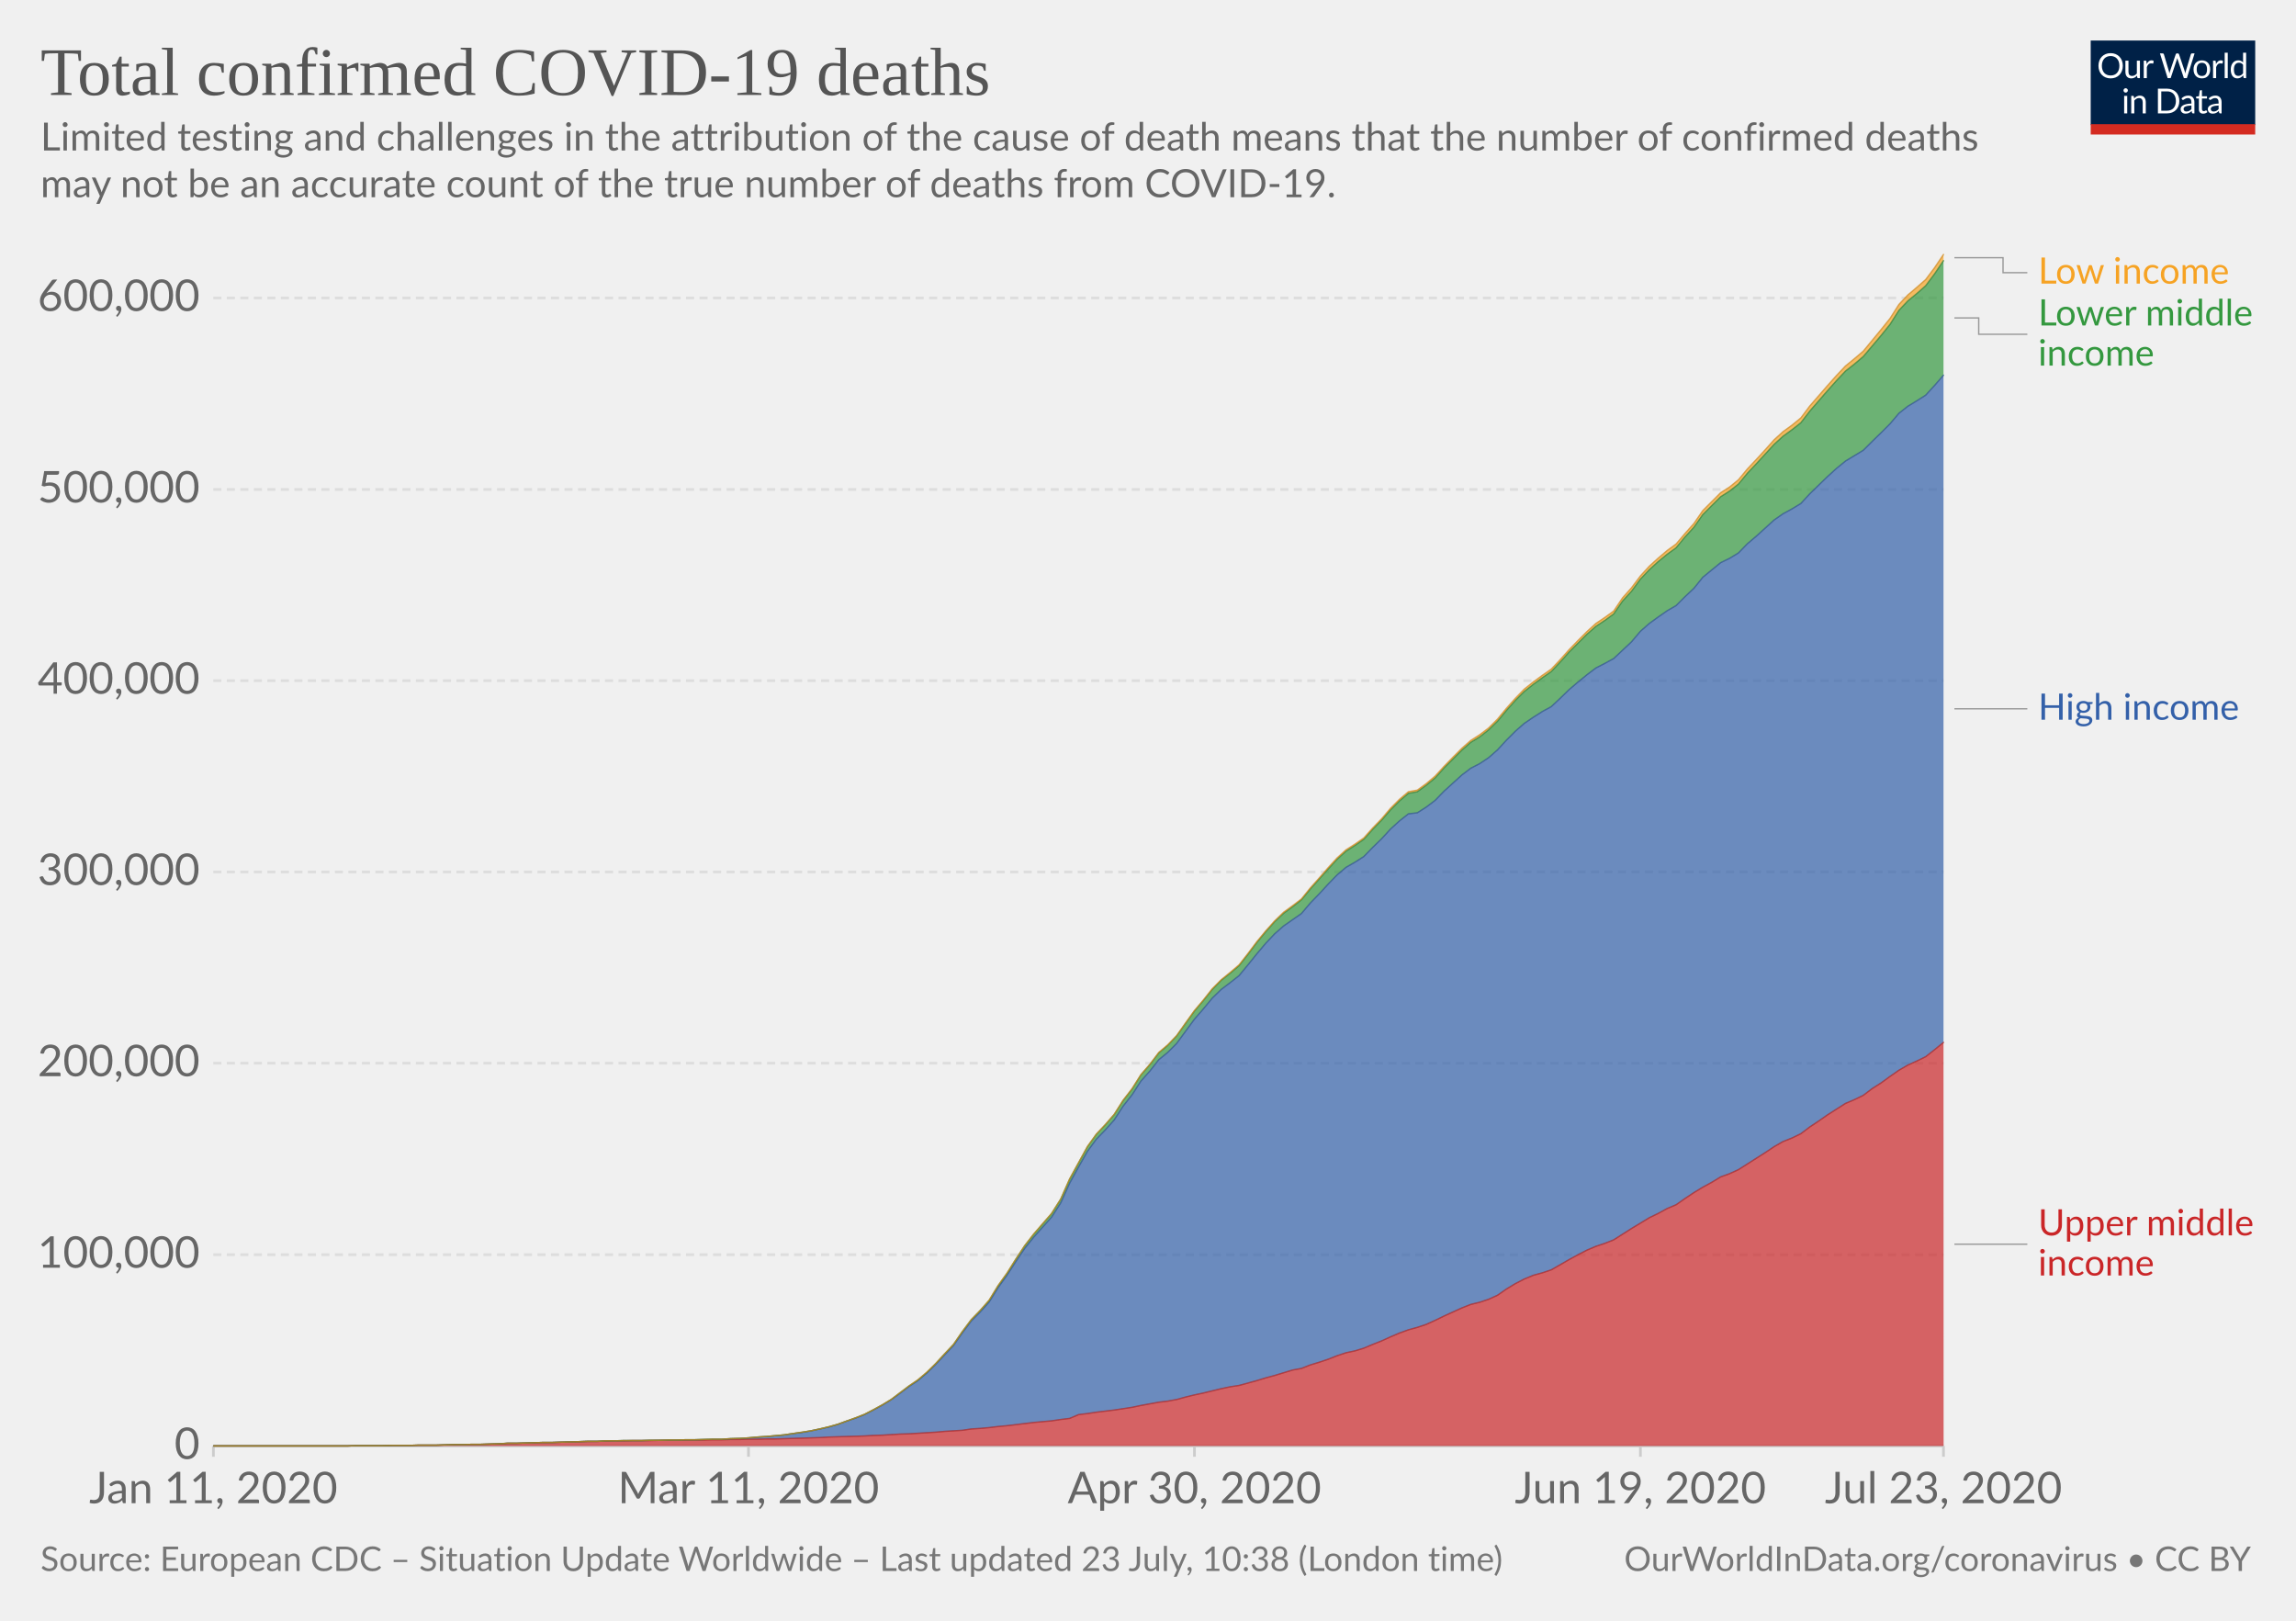
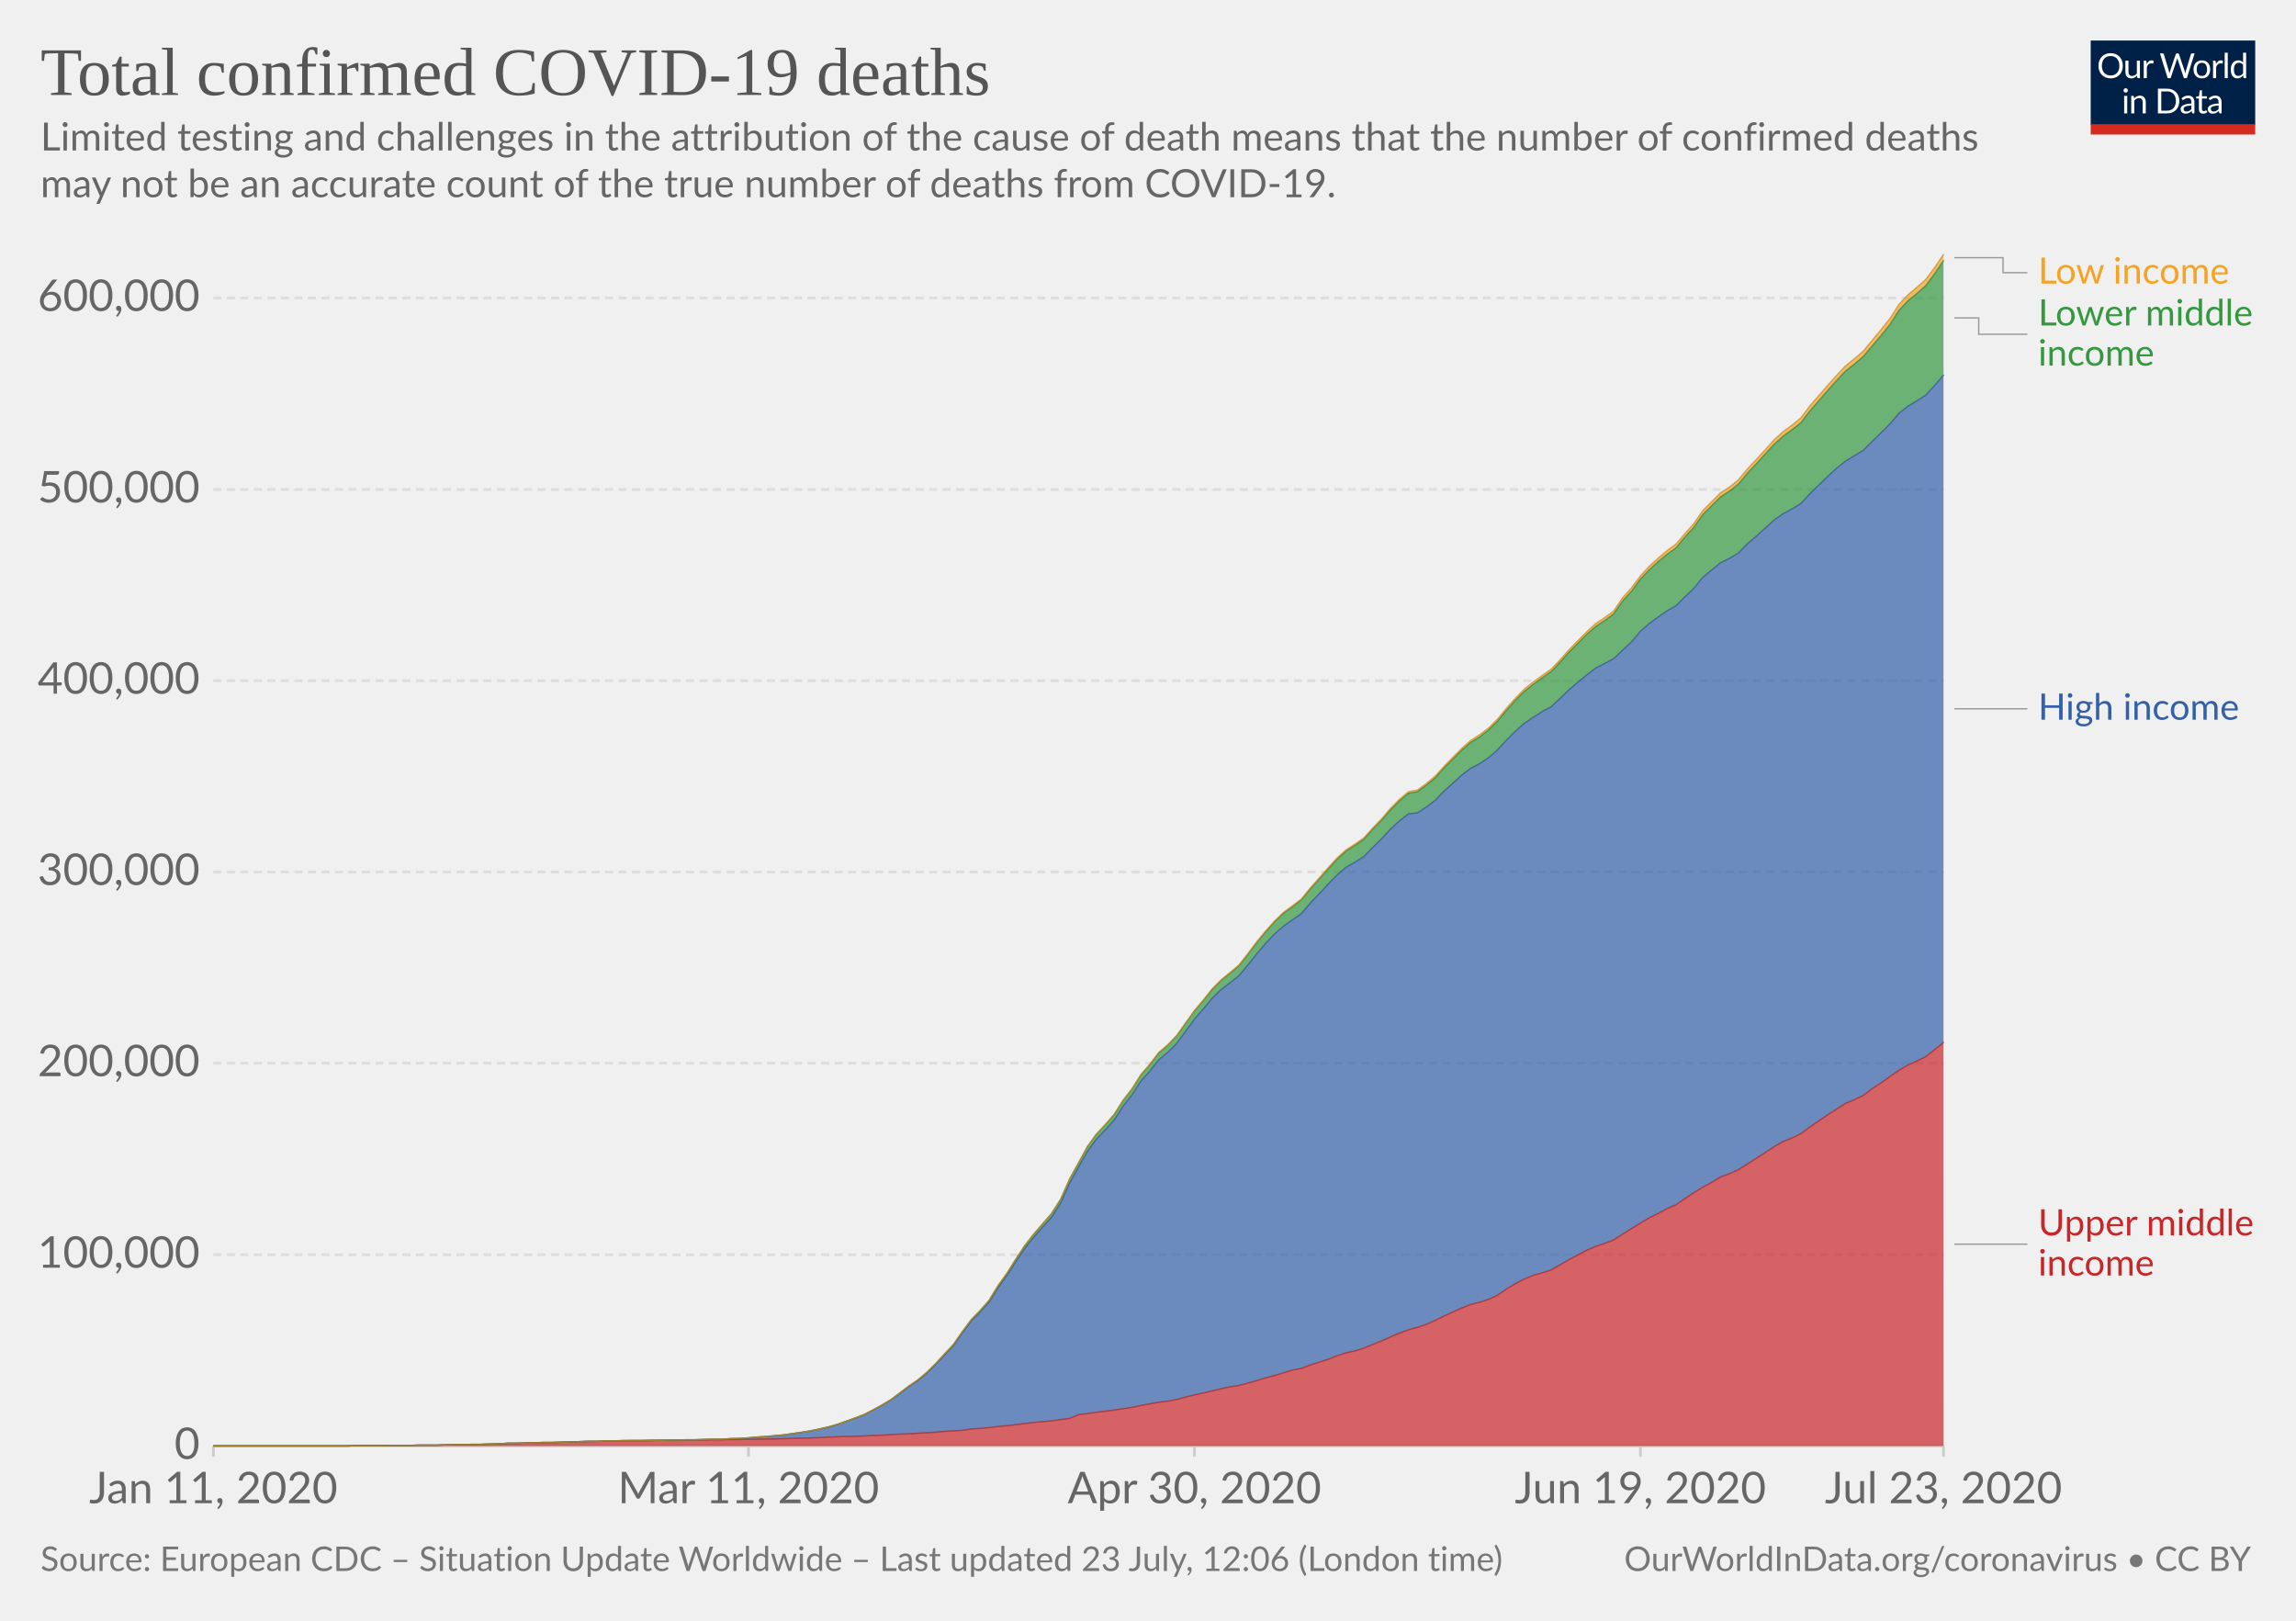
<svg xmlns="http://www.w3.org/2000/svg" version="1.1" style="background-color:#fff;-webkit-font-smoothing:antialiased" width="850" height="600" viewBox="0 0 850 600" font-family="Lato,'Helvetica Neue',Helvetica,Arial,sans-serif" font-size="18" text-rendering="optimizeLegibility">
  <g class="HeaderView">
    <g transform="matrix(.29 0 0 .29 774 15)">
      <svg width="210" height="120" viewBox="0 0 210 120" fill="none">
        <g clip-path="url(#clip0)">
          <path d="M0 0h210v107.89H0V0z" fill="#002147" />
          <path d="M40.98 32.25c0 2.36-.38 4.53-1.12 6.51a14.26 14.26 0 01-8.1 8.4c-1.9.78-4.02 1.17-6.34 1.17a16.6 16.6 0 01-6.33-1.17 14.31 14.31 0 01-8.08-8.4 18.29 18.29 0 01-1.12-6.51c0-2.36.38-4.53 1.12-6.5a14.32 14.32 0 018.07-8.44c1.92-.8 4.03-1.19 6.34-1.19 2.32 0 4.43.4 6.34 1.19 1.92.8 3.56 1.9 4.93 3.34a14.87 14.87 0 013.17 5.1 18.1 18.1 0 011.12 6.5zm-4.38 0c0-1.94-.26-3.68-.8-5.22a10.91 10.91 0 00-2.24-3.89 9.68 9.68 0 00-3.52-2.46 11.95 11.95 0 00-4.62-.86c-1.68 0-3.21.28-4.6.86a9.88 9.88 0 00-3.54 2.46 10.91 10.91 0 00-2.24 3.9c-.53 1.53-.8 3.27-.8 5.2 0 1.94.27 3.68.8 5.22a11.17 11.17 0 002.24 3.9 10.01 10.01 0 003.55 2.44c1.38.56 2.9.83 4.6.83 1.7 0 3.24-.27 4.61-.83a9.8 9.8 0 003.52-2.44 11.17 11.17 0 002.25-3.9c.53-1.54.8-3.28.8-5.21zm26.22-6.54V48H60.5c-.56 0-.9-.27-1.05-.81l-.31-2.4a12.45 12.45 0 01-3.26 2.6c-1.2.64-2.58.96-4.13.96-1.22 0-2.3-.2-3.24-.6a6.52 6.52 0 01-2.33-1.7 7.37 7.37 0 01-1.43-2.67c-.3-1.04-.46-2.2-.46-3.45V25.7h3.91v14.22c0 1.68.38 2.99 1.15 3.91.77.93 1.96 1.39 3.54 1.39 1.16 0 2.24-.27 3.23-.82a10.42 10.42 0 002.8-2.28V25.7h3.91zm8.61 4.47a9.94 9.94 0 012.6-3.56 5.64 5.64 0 013.76-1.3c.47 0 .92.05 1.34.15.44.1.83.27 1.17.49l-.3 2.92c-.09.37-.3.55-.66.55-.2 0-.5-.04-.9-.13a6.21 6.21 0 00-3.24.18c-.54.2-1.03.5-1.47.92-.42.4-.81.9-1.17 1.5-.33.58-.64 1.26-.92 2.02V48H67.7V25.71h2.25c.42 0 .72.08.88.25.16.16.27.44.33.83l.26 3.39zm61.16-13.7L122.75 48h-3.82l-7.99-24.05a21.95 21.95 0 01-.42-1.58 38.36 38.36 0 01-.44 1.58L102.05 48h-3.83L88.4 16.47h3.54c.38 0 .7.1.95.29.26.2.43.43.5.73l6.52 21.9c.1.4.2.83.28 1.28.1.46.2.94.29 1.46l.3-1.46c.12-.47.25-.9.38-1.27l7.41-21.91c.1-.25.26-.48.51-.69.27-.22.58-.33.95-.33h1.23c.38 0 .69.1.92.29.24.2.41.43.53.73l7.4 21.9a28.4 28.4 0 01.68 2.62 29.52 29.52 0 01.52-2.61l6.54-21.91c.07-.27.23-.5.48-.7.27-.21.58-.32.95-.32h3.32zm9.35 8.88c1.63 0 3.1.27 4.4.82a9.43 9.43 0 015.46 5.94c.5 1.4.74 2.98.74 4.73 0 1.76-.25 3.34-.74 4.75a9.43 9.43 0 01-5.46 5.92c-1.3.52-2.77.79-4.4.79-1.64 0-3.12-.27-4.44-.8a9.42 9.42 0 01-3.35-2.3c-.92-1-1.63-2.2-2.13-3.61-.49-1.41-.73-3-.73-4.75s.24-3.33.73-4.73c.5-1.43 1.2-2.64 2.13-3.63a9.4 9.4 0 013.35-2.31c1.32-.55 2.8-.82 4.44-.82zm0 19.89c2.2 0 3.84-.73 4.93-2.2 1.08-1.48 1.63-3.54 1.63-6.18 0-2.66-.55-4.72-1.63-6.2-1.09-1.49-2.73-2.23-4.93-2.23-1.12 0-2.09.2-2.93.57a5.7 5.7 0 00-2.06 1.65 7.5 7.5 0 00-1.24 2.67c-.26 1.04-.4 2.22-.4 3.54 0 2.64.55 4.7 1.64 6.18 1.1 1.47 2.76 2.2 4.99 2.2zm17.97-15.07a9.94 9.94 0 012.6-3.56 5.64 5.64 0 013.76-1.3c.47 0 .91.05 1.34.15.44.1.83.27 1.16.49l-.28 2.92c-.09.37-.31.55-.66.55-.2 0-.5-.04-.9-.13a6.2 6.2 0 00-3.24.18c-.54.2-1.03.5-1.47.92-.43.4-.82.9-1.17 1.5a13.1 13.1 0 00-.92 2.02V48h-3.94V25.71h2.24c.43 0 .72.08.88.25.17.16.28.44.33.83l.27 3.39zm15.04-14.59V48h-3.92V15.6h3.92zm19.55 15.43a6.22 6.22 0 00-2.38-2.05 6.7 6.7 0 00-2.86-.6c-2.07 0-3.66.75-4.77 2.23-1.12 1.48-1.68 3.6-1.68 6.33 0 1.46.13 2.7.38 3.74a7.29 7.29 0 001.1 2.56 4.35 4.35 0 001.78 1.45c.7.3 1.5.46 2.4.46 1.29 0 2.41-.3 3.36-.88a9.6 9.6 0 002.67-2.49V31.02zm3.91-15.43V48h-2.33c-.56 0-.9-.27-1.06-.81l-.35-2.71a12.13 12.13 0 01-3.25 2.77 8.28 8.28 0 01-4.23 1.06 7.31 7.31 0 01-6.14-2.9c-.73-.96-1.3-2.15-1.69-3.57a18.35 18.35 0 01.07-9.48 11.29 11.29 0 011.89-3.7 8.7 8.7 0 017.06-3.34 7.96 7.96 0 016.12 2.62V15.59h3.91zM46.61 70.71V93H42.7V70.71h3.91zm.84-7c0 .39-.08.75-.24 1.09a2.81 2.81 0 01-1.52 1.47 2.67 2.67 0 01-2.16 0 2.9 2.9 0 01-1.45-1.47 2.67 2.67 0 010-2.16c.15-.35.35-.65.6-.9.25-.27.53-.47.85-.62a2.67 2.67 0 012.16 0c.35.15.65.35.9.62.27.25.47.55.62.9.16.34.24.7.24 1.08zm7.97 10.24c.49-.54 1-1.04 1.54-1.48a9.85 9.85 0 013.66-1.84 8.96 8.96 0 015.43.35c.94.4 1.72.97 2.33 1.71a7.36 7.36 0 011.43 2.67c.32 1.04.49 2.19.49 3.45V93h-3.94V78.81c0-1.69-.4-3-1.17-3.92-.76-.93-1.93-1.4-3.5-1.4a6.6 6.6 0 00-3.25.83c-1 .56-1.92 1.31-2.77 2.27V93h-3.94V70.71h2.35c.56 0 .9.28 1.04.82l.3 2.42zm57.7 3.3c0 2.36-.37 4.5-1.11 6.44a14.3 14.3 0 01-3.17 4.98 14.1 14.1 0 01-4.93 3.2c-1.9.76-4.02 1.13-6.33 1.13H85.8V61.47h11.77c2.31 0 4.42.39 6.33 1.15a13.8 13.8 0 018.1 8.18 17.75 17.75 0 011.12 6.45zm-4.37 0c0-1.94-.26-3.67-.8-5.2a10.94 10.94 0 00-2.23-3.87 9.57 9.57 0 00-3.53-2.42 12.23 12.23 0 00-4.61-.83h-7.5v24.62h7.5c1.7 0 3.24-.28 4.61-.84a9.7 9.7 0 003.53-2.4 10.94 10.94 0 002.24-3.87c.53-1.53.8-3.26.8-5.2zm19.8 5.72c-1.8.06-3.34.2-4.62.44-1.26.22-2.3.51-3.1.88-.8.36-1.37.8-1.74 1.3-.35.5-.53 1.05-.53 1.67 0 .58.1 1.1.3 1.52a3 3 0 00.76 1.05c.34.27.73.46 1.17.6.45.11.94.17 1.45.17a7.28 7.28 0 003.5-.81 11.95 11.95 0 002.82-2.2v-4.62zm-12.65-9.11a12.73 12.73 0 013.98-2.66c1.43-.59 3-.88 4.73-.88 1.25 0 2.36.2 3.33.61a6.81 6.81 0 013.94 4.38c.33 1.04.5 2.19.5 3.43V93h-1.74a1.8 1.8 0 01-.88-.18c-.2-.13-.36-.38-.48-.74l-.44-2.12c-.59.55-1.16 1.03-1.72 1.46a9.48 9.48 0 01-3.74 1.7c-.69.15-1.46.23-2.3.23-.87 0-1.69-.12-2.45-.35a5.34 5.34 0 01-3.34-2.93 6.64 6.64 0 01-.49-2.64c0-.88.25-1.72.73-2.53a6.33 6.33 0 012.35-2.17c1.09-.63 2.5-1.15 4.25-1.54 1.75-.41 3.89-.65 6.42-.7v-1.75c0-1.73-.37-3.03-1.12-3.91-.75-.9-1.84-1.34-3.28-1.34-.97 0-1.78.12-2.44.37-.64.23-1.2.5-1.7.81l-1.23.82c-.33.23-.67.35-1 .35-.27 0-.5-.07-.69-.2a2.1 2.1 0 01-.48-.53l-.7-1.25zm27.67 19.5c-1.76 0-3.12-.5-4.07-1.48-.94-.98-1.41-2.4-1.41-4.25V74h-2.68a.9.9 0 01-.6-.2c-.16-.14-.24-.36-.24-.66v-1.56l3.65-.46.9-6.89a.9.9 0 01.29-.52.88.88 0 01.62-.22H142v7.67h6.44V74H142v13.38c0 .94.22 1.63.68 2.09.45.45 1.04.68 1.76.68a3.21 3.21 0 001.85-.53l.55-.35c.16-.12.3-.18.41-.18.2 0 .4.13.55.38l1.15 1.87a7.45 7.45 0 01-2.44 1.5c-.96.35-1.94.52-2.95.52zm19.68-10.4c-1.8.07-3.34.21-4.62.45-1.26.22-2.3.51-3.1.88-.8.36-1.37.8-1.74 1.3-.35.5-.53 1.05-.53 1.67 0 .58.1 1.1.3 1.52.18.42.44.77.76 1.05.34.27.73.46 1.17.6.45.11.94.17 1.45.17a7.3 7.3 0 003.5-.81 12.04 12.04 0 002.82-2.2v-4.62zm-12.65-9.1a12.72 12.72 0 013.99-2.66c1.42-.59 3-.88 4.72-.88 1.25 0 2.36.2 3.33.61a6.81 6.81 0 013.94 4.38c.33 1.04.5 2.19.5 3.43V93h-1.74a1.8 1.8 0 01-.88-.18c-.2-.13-.36-.38-.48-.74l-.44-2.12c-.59.55-1.16 1.03-1.72 1.46a9.48 9.48 0 01-3.74 1.7c-.69.15-1.46.23-2.3.23-.87 0-1.69-.12-2.45-.35a5.33 5.33 0 01-3.34-2.93 6.62 6.62 0 01-.49-2.64c0-.88.25-1.72.73-2.53a6.33 6.33 0 012.35-2.17c1.09-.63 2.5-1.15 4.25-1.54a31.2 31.2 0 016.42-.7v-1.75c0-1.73-.37-3.03-1.12-3.91-.75-.9-1.84-1.34-3.28-1.34-.97 0-1.78.12-2.44.37-.64.23-1.2.5-1.7.81-.46.3-.87.57-1.22.82-.34.23-.68.35-1.02.35-.26 0-.49-.07-.68-.2a1.88 1.88 0 01-.48-.53l-.7-1.25z" fill="#fff" />
          <path fill="#D42B21" d="M0 106.79h210V120H0z" />
        </g>
        <defs>
          <clipPath id="clip0">
            <path fill="#fff" d="M0 0h210v120H0z" />
          </clipPath>
        </defs>
      </svg>
    </g>
    <a href="https://ourworldindata.org/grapher/covid-deaths-income" target="_blank" font-family="&quot;Playfair Display&quot;,Georgia,&quot;Times New Roman&quot;,serif">
      <text font-size="25.2" x="15" y="35.2" fill="#555">
        <tspan x="15" y="35.16">Total confirmed COVID-19 deaths</tspan>
      </text>
    </a>
    <text font-size="14.4" x="15" y="55.7" fill="#666">
      <tspan x="15" y="55.72">Limited testing and challenges in the attribution of the cause of death means that the number of confirmed deaths</tspan>
      <tspan x="15" y="73">may not be an accurate count of the true number of deaths from COVID-19.</tspan>
    </text>
  </g>
  <g class="StackedArea">
    <defs>
      <clipPath id="a">
        <path d="M78.97 0h820v924.6h-820z" />
      </clipPath>
    </defs>
    <g class="AxisBoxView">
      <g class="HorizontalAxis">
        <path stroke="#ccc" d="M79 535.3v4M277.1 535.3v4M442.2 535.3v4M607.3 535.3v4M719.5 535.3v4" />
        <text x="79" y="556.5" fill="#666" text-anchor="middle" font-size="16.2">Jan 11, 2020</text>
        <text x="277.1" y="556.5" fill="#666" text-anchor="middle" font-size="16.2">Mar 11, 2020</text>
        <text x="442.2" y="556.5" fill="#666" text-anchor="middle" font-size="16.2">Apr 30, 2020</text>
        <text x="607.3" y="556.5" fill="#666" text-anchor="middle" font-size="16.2">Jun 19, 2020</text>
        <text x="719.5" y="556.5" fill="#666" text-anchor="middle" font-size="16.2">Jul 23, 2020</text>
      </g>
      <g class="VerticalAxis" fill="#666" dominant-baseline="middle" text-anchor="end" font-size="16.2">
        <text x="73.97" y="535.3">0</text>
        <text x="73.97" y="464.5">100,000</text>
        <text x="73.97" y="393.6">200,000</text>
        <text x="73.97" y="322.8">300,000</text>
        <text x="73.97" y="252">400,000</text>
        <text x="73.97" y="181.2">500,000</text>
        <text x="73.97" y="110.3">600,000</text>
      </g>
      <g class="AxisGridLines horizontalLines">
        <path stroke="#ccc" d="M78.97 535.3h640.57" />
        <path stroke="#ddd" stroke-dasharray="3,2" d="M78.97 464.5h640.57M78.97 393.6h640.57M78.97 322.8h640.57M78.97 252h640.57M78.97 181.2h640.57M78.97 110.3h640.57" />
      </g>
    </g>
    <g clip-path="url(#a)">
      <g class="HeightedLegend" cursor="default">
        <g class="legendMark">
          <g class="indicator">
            <path d="M723.54 95.4h18v5.55h9" stroke="#999" stroke-width=".5" fill="none" />
          </g>
          <text font-size="13.5" x="754.5" y="105" fill="#f6a324">
            <tspan x="754.54" y="105">Low income</tspan>
          </text>
        </g>
        <g class="legendMark">
          <g class="indicator">
            <path d="M723.54 117.7h9v6.05h18" stroke="#999" stroke-width=".5" fill="none" />
          </g>
          <text font-size="13.5" x="754.5" y="120.5" fill="#34983f">
            <tspan x="754.54" y="120.5">Lower middle</tspan>
            <tspan x="754.54" y="135.35">income</tspan>
          </text>
        </g>
        <g class="legendMark">
          <g class="indicator">
            <path d="M723.54 262.4h13.5v0h13.5" stroke="#999" stroke-width=".5" fill="none" />
          </g>
          <text font-size="13.5" x="754.5" y="266.4" fill="#3360a9">
            <tspan x="754.54" y="266.45">High income</tspan>
          </text>
        </g>
        <g class="legendMark">
          <g class="indicator">
            <path d="M723.54 460.6h13.5v0h13.5" stroke="#999" stroke-width=".5" fill="none" />
          </g>
          <text font-size="13.5" x="754.5" y="457.4" fill="#ca2628">
            <tspan x="754.54" y="457.35">Upper middle</tspan>
            <tspan x="754.54" y="472.2">income</tspan>
          </text>
        </g>
      </g>
      <g class="Areas">
        <path class="Upper-middle-income_0-area" d="M79 535.3H128.5l3.3-.1H141.7l3.3-.1h6.6l3.3-.1h6.6l3.3-.1 3.3-.1h3.3l3.3-.1h3.3l3.3-.1 3.3-.1 3.3-.2h3.3l3.3-.1 3.3-.1 3.3-.1h3.3l3.3-.1 3.3-.1 3.3-.1 3.3-.1h3.4l3.3-.1 3.3-.1h3.3l3.3-.1h6.6l3.3-.1h6.6l3.3-.1h6.6l3.3-.1h3.3l3.3-.1h3.3l3.3-.1h3.3l3.3-.1h3.3l3.3-.1 3.3-.1 3.3-.1 3.3-.1 3.3-.1 3.3-.2 3.3-.1 3.3-.1 3.3-.1 3.3-.1 3.3-.2 3.3-.1 3.3-.2 3.3-.2 3.3-.1 3.3-.2 3.3-.2 3.3-.2 3.3-.3 3.3-.2 3.3-.2 3.3-.5 3.3-.2 3.3-.3 3.3-.4 3.3-.3 3.3-.4 3.3-.4 3.3-.4 3.3-.3 3.3-.3 3.4-.5 3.3-.4 3.3-1.4 3.3-.4 3.3-.5 3.3-.4 3.3-.4 3.3-.5 3.3-.5 3.3-.7 3.3-.6 3.3-.6 3.3-.4 3.3-.6 3.3-.9 3.3-.8 3.3-.7 3.3-.8 3.3-.8 3.3-.7 3.3-.5 3.3-.9 3.3-.9 3.3-1 3.3-.9 3.3-1 3.3-1 3.3-.6 3.3-1.3 3.3-1 3.3-1.1 3.3-1.3 3.3-1.1 3.3-.7 3.3-1 3.3-1.4 3.3-1.3 3.3-1.5 3.3-1.4 3.3-1.2 3.3-.9 3.3-1.1 3.3-1.5 3.3-1.6 3.3-1.5 3.3-1.5 3.3-1.3 3.3-.8 3.3-1.1 3.3-1.5 3.3-2.3 3.3-2 3.3-1.7 3.4-1.4 3.3-.9 3.3-1.1 3.3-1.9 3.3-1.9 3.3-1.8 3.3-1.7 3.3-1.4 3.3-1.1 3.3-1.3 3.3-2.1 3.3-2.1 3.3-2 3.3-2 3.3-1.6 3.3-1.8 3.3-1.4 3.3-2.3 3.3-2.2 3.3-2 3.3-1.8 3.3-2 3.3-1.2 3.3-1.5 3.3-2.1 3.3-2.1 3.3-2.1 3.3-2.2 3.3-1.9 3.3-1.3 3.3-1.6 3.3-2.5 3.3-2.2 3.3-2.3 3.3-2.1 3.3-2.1 3.3-1.4 3.3-1.6 3.3-2.5 3.3-2.1 3.3-2.4 3.3-2.3 3.3-1.9 3.3-1.5 3.3-1.6 3.3-2.6 3.3-2.7.04 149.4H78.97" fill="#ca2628" fill-opacity=".7" />
        <path class="High-income_0-area" d="M79 535.3H128.5l3.3-.1H141.7l3.3-.1h6.6l3.3-.1h6.6l3.3-.1 3.3-.1h3.3l3.3-.1h3.3l3.3-.1 3.3-.1 3.3-.2h3.3l3.3-.1 3.3-.1 3.3-.1h3.3l3.3-.1 3.3-.1 3.3-.1 3.3-.1h3.4l3.3-.2h3.3l3.3-.1h6.6l3.3-.1h3.3l3.3-.1h3.3l3.3-.1h3.3l3.3-.1 3.3-.1h3.3l3.3-.2 3.3-.1 3.3-.2 3.3-.3 3.3-.2 3.3-.3 3.3-.3 3.3-.5 3.3-.4 3.3-.6 3.3-.7 3.3-.7 3.3-1 3.3-1.2 3.3-1.1 3.3-1.3 3.3-1.7 3.3-1.8 3.3-2 3.3-2.4 3.3-2.5 3.3-2.2 3.3-2.8 3.3-3.2 3.3-3.5 3.3-3.5 3.3-4.7 3.3-4.4 3.3-3.3 3.3-3.7 3.3-5.3 3.3-4.6 3.3-5.1 3.3-4.9 3.3-4.1 3.3-3.7 3.3-3.7 3.4-5.3 3.3-7.3 3.3-6 3.3-5.8 3.3-4.5 3.3-3.4 3.3-3.7 3.3-5.1 3.3-4.2 3.3-5.1 3.3-3.7 3.3-4.2 3.3-2.7 3.3-3.3 3.3-4.5 3.3-4.5 3.3-3.8 3.3-4 3.3-3.2 3.3-2.5 3.3-2.6 3.3-4 3.3-4.1 3.3-3.9 3.3-3.5 3.3-2.9 3.3-2.3 3.3-2.3 3.3-3.9 3.3-3.4 3.3-3.6 3.3-3.4 3.3-2.8 3.3-1.9 3.3-2.1 3.3-3.4 3.3-3.2 3.3-3.6 3.3-3 3.3-2.6 3.3-.4 3.3-2.1 3.3-2.5 3.3-3.4 3.3-3 3.3-3 3.3-2.5 3.3-1.7 3.3-2.2 3.3-2.9 3.3-3.6 3.3-3.3 3.3-2.9 3.4-2.3 3.3-2.1 3.3-1.8 3.3-3.1 3.3-3.2 3.3-2.8 3.3-2.7 3.3-2.5 3.3-1.7 3.3-1.8 3.3-3.1 3.3-3.1 3.3-3.9 3.3-2.9 3.3-2.4 3.3-2.3 3.3-1.9 3.3-3.3 3.3-3.1 3.3-4.1 3.3-2.7 3.3-2.7 3.3-1.6 3.3-2 3.3-3.4 3.3-2.8 3.3-3 3.3-3 3.3-2.3 3.3-1.8 3.3-2 3.3-3.6 3.3-3.2 3.3-3.2 3.3-3 3.3-2.7 3.3-2 3.3-2 3.3-3.3 3.3-3.2 3.3-3.3 3.3-3.9 3.3-2.6 3.3-2 3.3-2.1 3.3-3.6 3.3-3.8v247l-3.3 2.7-3.3 2.6-3.3 1.6-3.3 1.5-3.3 1.9-3.3 2.3-3.3 2.4-3.3 2.1-3.3 2.5-3.3 1.6-3.3 1.4-3.3 2.1-3.3 2.1-3.3 2.3-3.3 2.2-3.3 2.5-3.3 1.6-3.3 1.3-3.3 1.9-3.3 2.2-3.3 2.1-3.3 2.1-3.3 2.1-3.3 1.5-3.3 1.2-3.3 2-3.3 1.8-3.3 2-3.3 2.2-3.3 2.3-3.3 1.4-3.3 1.8-3.3 1.6-3.3 2-3.3 2-3.3 2.1-3.3 2.1-3.3 1.3-3.3 1.1-3.3 1.4-3.3 1.7-3.3 1.8-3.3 1.9-3.3 1.9-3.3 1.1-3.3.9-3.4 1.4-3.3 1.7-3.3 2-3.3 2.3-3.3 1.5-3.3 1.1-3.3.8-3.3 1.3-3.3 1.5-3.3 1.5-3.3 1.6-3.3 1.5-3.3 1.1-3.3.9-3.3 1.2-3.3 1.4-3.3 1.5-3.3 1.3-3.3 1.4-3.3 1-3.3.7-3.3 1.1-3.3 1.3-3.3 1.1-3.3 1-3.3 1.3-3.3.6-3.3 1-3.3 1-3.3.9-3.3 1-3.3.9-3.3.9-3.3.5-3.3.7-3.3.8-3.3.8-3.3.7-3.3.8-3.3.9-3.3.6-3.3.4-3.3.6-3.3.6-3.3.7-3.3.5-3.3.5-3.3.4-3.3.4-3.3.5-3.3.4-3.3 1.4-3.3.4-3.4.5-3.3.3-3.3.3-3.3.4-3.3.4-3.3.4-3.3.3-3.3.4-3.3.3-3.3.2-3.3.5-3.3.2-3.3.2-3.3.3-3.3.2-3.3.2-3.3.2-3.3.1-3.3.2-3.3.2-3.3.1-3.3.2-3.3.1-3.3.1-3.3.1-3.3.1-3.3.2-3.3.1-3.3.1-3.3.1-3.3.1-3.3.1h-3.3l-3.3.1h-3.3l-3.3.1h-3.3l-3.3.1h-3.3l-3.3.1H254l-3.3.1h-6.6l-3.3.1h-6.6l-3.3.1h-3.3l-3.3.1-3.3.1h-3.4l-3.3.1-3.3.1-3.3.1-3.3.1h-3.3l-3.3.1-3.3.1-3.3.1h-3.3l-3.3.2-3.3.1-3.3.1h-3.3l-3.3.1h-3.3l-3.3.1-3.3.1h-6.6l-3.3.1H145l-3.3.1H131.8l-3.3.1H79" fill="#3360a9" fill-opacity=".7" />
        <path class="Lower-middle-income_0-area" d="M79 535.3H128.5l3.3-.1H141.7l3.3-.1h6.6l3.3-.1h6.6l3.3-.1 3.3-.1h3.3l3.3-.1h3.3l3.3-.1 3.3-.1 3.3-.2h3.3l3.3-.1 3.3-.1 3.3-.1h3.3l3.3-.1 3.3-.1 3.3-.1 3.3-.1h3.4l3.3-.2h3.3l3.3-.1h6.6l3.3-.1h3.3l3.3-.1h3.3l3.3-.1h3.3l3.3-.1 3.3-.1h3.3l3.3-.2 3.3-.1 3.3-.2 3.3-.3 3.3-.2 3.3-.3 3.3-.3 3.3-.5 3.3-.5 3.3-.5 3.3-.7 3.3-.8 3.3-.9 3.3-1.2 3.3-1.2 3.3-1.3 3.3-1.7 3.3-1.8 3.3-2 3.3-2.5 3.3-2.5 3.3-2.2 3.3-2.8 3.3-3.3 3.3-3.6 3.3-3.5 3.3-4.8 3.3-4.4 3.3-3.4 3.3-3.7 3.3-5.4 3.3-4.6 3.3-5.3 3.3-5 3.3-4.2 3.3-3.8 3.3-3.8 3.4-5.4 3.3-7.4 3.3-6 3.3-6 3.3-4.6 3.3-3.5 3.3-3.8 3.3-5.2 3.3-4.2 3.3-5.3 3.3-3.8 3.3-4.3 3.3-2.8 3.3-3.5 3.3-4.6 3.3-4.6 3.3-3.9 3.3-4.1 3.3-3.4 3.3-2.6 3.3-2.8 3.3-4.2 3.3-4.4 3.3-4 3.3-3.7 3.3-3.1 3.3-2.4 3.3-2.6 3.3-4 3.3-3.7 3.3-3.7 3.3-3.6 3.3-3 3.3-2.1 3.3-2.3 3.3-3.7 3.3-3.4 3.3-3.8 3.3-3.3 3.3-2.8 3.3-.6 3.3-2.4 3.3-2.7 3.3-3.7 3.3-3.3 3.3-3.3 3.3-2.9 3.3-2 3.3-2.6 3.3-3.2 3.3-4 3.3-3.7 3.3-3.3 3.4-2.7 3.3-2.4 3.3-2.3 3.3-3.5 3.3-3.7 3.3-3.3 3.3-3.3 3.3-2.9 3.3-2.2 3.3-2.4 3.3-4.8 3.3-3.6 3.3-4.5 3.3-3.5 3.3-3 3.3-2.7 3.3-2.4 3.3-4 3.3-3.6 3.3-4.7 3.3-3.3 3.3-3.3 3.3-2.1 3.3-2.6 3.3-4 3.3-3.5 3.3-3.6 3.3-3.6 3.3-3 3.3-2.4 3.3-2.6 3.3-4.3 3.3-3.8 3.3-3.8 3.3-3.7 3.3-3.5 3.3-2.6 3.3-2.8 3.3-3.9 3.3-3.9 3.3-4.1 3.3-5.2 3.3-3.5 3.3-2.7 3.3-2.9 3.3-4.4 3.3-4.9v42.4l-3.3 3.8-3.3 3.6-3.3 2.1-3.3 2-3.3 2.6-3.3 3.9-3.3 3.3-3.3 3.2-3.3 3.3-3.3 2-3.3 2-3.3 2.7-3.3 3-3.3 3.2-3.3 3.2-3.3 3.6-3.3 2-3.3 1.8-3.3 2.3-3.3 3-3.3 3-3.3 2.8-3.3 3.4-3.3 2-3.3 1.6-3.3 2.7-3.3 2.7-3.3 4.1-3.3 3.1-3.3 3.3-3.3 1.9-3.3 2.3-3.3 2.4-3.3 2.9-3.3 3.9-3.3 3.1-3.3 3.1-3.3 1.8-3.3 1.7-3.3 2.5-3.3 2.7-3.3 2.8-3.3 3.2-3.3 3.1-3.3 1.8-3.3 2.1-3.4 2.3-3.3 2.9-3.3 3.3-3.3 3.6-3.3 2.9-3.3 2.2-3.3 1.7-3.3 2.5-3.3 3-3.3 3-3.3 3.4-3.3 2.5-3.3 2.1-3.3.4-3.3 2.6-3.3 3-3.3 3.6-3.3 3.2-3.3 3.4-3.3 2.1-3.3 1.9-3.3 2.8-3.3 3.4-3.3 3.6-3.3 3.4-3.3 3.9-3.3 2.3-3.3 2.3-3.3 2.9-3.3 3.5-3.3 3.9-3.3 4.1-3.3 4-3.3 2.6-3.3 2.5-3.3 3.2-3.3 4-3.3 3.8-3.3 4.5-3.3 4.5-3.3 3.3-3.3 2.7-3.3 4.2-3.3 3.7-3.3 5.1-3.3 4.2-3.3 5.1-3.3 3.7-3.3 3.4-3.3 4.5-3.3 5.8-3.3 6-3.3 7.3-3.4 5.3-3.3 3.7-3.3 3.7-3.3 4.1-3.3 4.9-3.3 5.1-3.3 4.6-3.3 5.3-3.3 3.7-3.3 3.3-3.3 4.4-3.3 4.7-3.3 3.5-3.3 3.5-3.3 3.2-3.3 2.8-3.3 2.2-3.3 2.5-3.3 2.4-3.3 2-3.3 1.8-3.3 1.7-3.3 1.3-3.3 1.1-3.3 1.2-3.3 1-3.3.7-3.3.7-3.3.6-3.3.4-3.3.5-3.3.3-3.3.3-3.3.2-3.3.3-3.3.2-3.3.1-3.3.2h-3.3l-3.3.1-3.3.1H254l-3.3.1h-3.3l-3.3.1h-3.3l-3.3.1h-6.6l-3.3.1h-3.3l-3.3.2h-3.4l-3.3.1-3.3.1-3.3.1-3.3.1h-3.3l-3.3.1-3.3.1-3.3.1h-3.3l-3.3.2-3.3.1-3.3.1h-3.3l-3.3.1h-3.3l-3.3.1-3.3.1h-6.6l-3.3.1H145l-3.3.1H131.8l-3.3.1H79" fill="#34983f" fill-opacity=".7" />
        <path class="Low-income_0-area" d="M79 535.3H128.5l3.3-.1H141.7l3.3-.1h6.6l3.3-.1h6.6l3.3-.1 3.3-.1h3.3l3.3-.1h3.3l3.3-.1 3.3-.1 3.3-.2h3.3l3.3-.1 3.3-.1 3.3-.1h3.3l3.3-.1 3.3-.1 3.3-.1 3.3-.1h3.4l3.3-.2h3.3l3.3-.1h6.6l3.3-.1h3.3l3.3-.1h3.3l3.3-.1h3.3l3.3-.1 3.3-.1h3.3l3.3-.2 3.3-.1 3.3-.2 3.3-.3 3.3-.2 3.3-.3 3.3-.3 3.3-.5 3.3-.5 3.3-.5 3.3-.7 3.3-.8 3.3-.9 3.3-1.2 3.3-1.2 3.3-1.3 3.3-1.7 3.3-1.8 3.3-2 3.3-2.5 3.3-2.5 3.3-2.3 3.3-2.8 3.3-3.2 3.3-3.6 3.3-3.5 3.3-4.8 3.3-4.4 3.3-3.4 3.3-3.8 3.3-5.4 3.3-4.6 3.3-5.2 3.3-5 3.3-4.3 3.3-3.8 3.3-3.8 3.4-5.3 3.3-7.5 3.3-6 3.3-6 3.3-4.6 3.3-3.5 3.3-3.8 3.3-5.2 3.3-4.3 3.3-5.2 3.3-3.8 3.3-4.4 3.3-2.8 3.3-3.4 3.3-4.7 3.3-4.6 3.3-3.9 3.3-4.2 3.3-3.3 3.3-2.7 3.3-2.8 3.3-4.2 3.3-4.4 3.3-4 3.3-3.7 3.3-3.2 3.3-2.4 3.3-2.5 3.3-4.1 3.3-3.7 3.3-3.8 3.3-3.6 3.3-3 3.3-2.1 3.3-2.3 3.3-3.7 3.3-3.4 3.3-3.9 3.3-3.3 3.3-2.8 3.3-.6 3.3-2.4 3.3-2.8 3.3-3.6 3.3-3.4 3.3-3.3 3.3-2.9 3.3-2.1 3.3-2.5 3.3-3.3 3.3-4 3.3-3.7 3.3-3.4 3.4-2.7 3.3-2.4 3.3-2.3 3.3-3.5 3.3-3.7 3.3-3.4 3.3-3.3 3.3-3 3.3-2.2 3.3-2.4 3.3-4.9 3.3-3.7 3.3-4.4 3.3-3.6 3.3-3 3.3-2.8 3.3-2.4 3.3-3.9 3.3-3.7 3.3-4.8 3.3-3.3 3.3-3.3 3.3-2.1 3.3-2.7 3.3-4 3.3-3.5 3.3-3.6 3.3-3.7 3.3-3 3.3-2.4 3.3-2.7 3.3-4.4 3.3-3.8 3.3-3.8 3.3-3.7 3.3-3.5 3.3-2.7 3.3-2.8 3.3-4 3.3-4 3.3-4.1 3.3-5.2 3.3-3.5 3.3-2.8 3.3-2.9 3.3-4.4 3.3-4.9v2.3l-3.3 4.9-3.3 4.4-3.3 2.9-3.3 2.7-3.3 3.5-3.3 5.2-3.3 4.1-3.3 3.9-3.3 3.9-3.3 2.8-3.3 2.6-3.3 3.5-3.3 3.7-3.3 3.8-3.3 3.8-3.3 4.3-3.3 2.6-3.3 2.4-3.3 3-3.3 3.6-3.3 3.6-3.3 3.5-3.3 4-3.3 2.6-3.3 2.1-3.3 3.3-3.3 3.3-3.3 4.7-3.3 3.6-3.3 4-3.3 2.4-3.3 2.7-3.3 3-3.3 3.5-3.3 4.5-3.3 3.6-3.3 4.8-3.3 2.4-3.3 2.2-3.3 2.9-3.3 3.3-3.3 3.3-3.3 3.7-3.3 3.5-3.3 2.3-3.3 2.4-3.4 2.7-3.3 3.3-3.3 3.7-3.3 4-3.3 3.2-3.3 2.6-3.3 2-3.3 2.9-3.3 3.3-3.3 3.3-3.3 3.7-3.3 2.7-3.3 2.4-3.3.6-3.3 2.8-3.3 3.3-3.3 3.8-3.3 3.4-3.3 3.7-3.3 2.3-3.3 2.1-3.3 3-3.3 3.6-3.3 3.7-3.3 3.7-3.3 4-3.3 2.6-3.3 2.4-3.3 3.1-3.3 3.7-3.3 4-3.3 4.4-3.3 4.2-3.3 2.8-3.3 2.6-3.3 3.4-3.3 4.1-3.3 3.9-3.3 4.6-3.3 4.6-3.3 3.5-3.3 2.8-3.3 4.3-3.3 3.8-3.3 5.3-3.3 4.2-3.3 5.2-3.3 3.8-3.3 3.5-3.3 4.6-3.3 6-3.3 6-3.3 7.4-3.4 5.4-3.3 3.8-3.3 3.8-3.3 4.2-3.3 5-3.3 5.3-3.3 4.6-3.3 5.4-3.3 3.7-3.3 3.4-3.3 4.4-3.3 4.8-3.3 3.5-3.3 3.6-3.3 3.3-3.3 2.8-3.3 2.2-3.3 2.5-3.3 2.5-3.3 2-3.3 1.8-3.3 1.7-3.3 1.3-3.3 1.2-3.3 1.2-3.3.9-3.3.8-3.3.7-3.3.5-3.3.5-3.3.5-3.3.3-3.3.3-3.3.2-3.3.3-3.3.2-3.3.1-3.3.2h-3.3l-3.3.1-3.3.1H254l-3.3.1h-3.3l-3.3.1h-3.3l-3.3.1h-6.6l-3.3.1h-3.3l-3.3.2h-3.4l-3.3.1-3.3.1-3.3.1-3.3.1h-3.3l-3.3.1-3.3.1-3.3.1h-3.3l-3.3.2-3.3.1-3.3.1h-3.3l-3.3.1h-3.3l-3.3.1-3.3.1h-6.6l-3.3.1H145l-3.3.1H131.8l-3.3.1H79" fill="#f6a324" fill-opacity=".7" />
        <path class="Upper-middle-income_0-border" stroke-linecap="round" d="M79 535.3H128.5l3.3-.1H141.7l3.3-.1h6.6l3.3-.1h6.6l3.3-.1 3.3-.1h3.3l3.3-.1h3.3l3.3-.1 3.3-.1 3.3-.2h3.3l3.3-.1 3.3-.1 3.3-.1h3.3l3.3-.1 3.3-.1 3.3-.1 3.3-.1h3.4l3.3-.1 3.3-.1h3.3l3.3-.1h6.6l3.3-.1h6.6l3.3-.1h6.6l3.3-.1h3.3l3.3-.1h3.3l3.3-.1h3.3l3.3-.1h3.3l3.3-.1 3.3-.1 3.3-.1 3.3-.1 3.3-.1 3.3-.2 3.3-.1 3.3-.1 3.3-.1 3.3-.1 3.3-.2 3.3-.1 3.3-.2 3.3-.2 3.3-.1 3.3-.2 3.3-.2 3.3-.2 3.3-.3 3.3-.2 3.3-.2 3.3-.5 3.3-.2 3.3-.3 3.3-.4 3.3-.3 3.3-.4 3.3-.4 3.3-.4 3.3-.3 3.3-.3 3.4-.5 3.3-.4 3.3-1.4 3.3-.4 3.3-.5 3.3-.4 3.3-.4 3.3-.5 3.3-.5 3.3-.7 3.3-.6 3.3-.6 3.3-.4 3.3-.6 3.3-.9 3.3-.8 3.3-.7 3.3-.8 3.3-.8 3.3-.7 3.3-.5 3.3-.9 3.3-.9 3.3-1 3.3-.9 3.3-1 3.3-1 3.3-.6 3.3-1.3 3.3-1 3.3-1.1 3.3-1.3 3.3-1.1 3.3-.7 3.3-1 3.3-1.4 3.3-1.3 3.3-1.5 3.3-1.4 3.3-1.2 3.3-.9 3.3-1.1 3.3-1.5 3.3-1.6 3.3-1.5 3.3-1.5 3.3-1.3 3.3-.8 3.3-1.1 3.3-1.5 3.3-2.3 3.3-2 3.3-1.7 3.4-1.4 3.3-.9 3.3-1.1 3.3-1.9 3.3-1.9 3.3-1.8 3.3-1.7 3.3-1.4 3.3-1.1 3.3-1.3 3.3-2.1 3.3-2.1 3.3-2 3.3-2 3.3-1.6 3.3-1.8 3.3-1.4 3.3-2.3 3.3-2.2 3.3-2 3.3-1.8 3.3-2 3.3-1.2 3.3-1.5 3.3-2.1 3.3-2.1 3.3-2.1 3.3-2.2 3.3-1.9 3.3-1.3 3.3-1.6 3.3-2.5 3.3-2.2 3.3-2.3 3.3-2.1 3.3-2.1 3.3-1.4 3.3-1.6 3.3-2.5 3.3-2.1 3.3-2.4 3.3-2.3 3.3-1.9 3.3-1.5 3.3-1.6 3.3-2.6 3.3-2.7" stroke="#A92021" stroke-opacity=".7" stroke-width=".5" fill="none" />
        <path class="High-income_0-border" stroke-linecap="round" d="M79 535.3H128.5l3.3-.1H141.7l3.3-.1h6.6l3.3-.1h6.6l3.3-.1 3.3-.1h3.3l3.3-.1h3.3l3.3-.1 3.3-.1 3.3-.2h3.3l3.3-.1 3.3-.1 3.3-.1h3.3l3.3-.1 3.3-.1 3.3-.1 3.3-.1h3.4l3.3-.2h3.3l3.3-.1h6.6l3.3-.1h3.3l3.3-.1h3.3l3.3-.1h3.3l3.3-.1 3.3-.1h3.3l3.3-.2 3.3-.1 3.3-.2 3.3-.3 3.3-.2 3.3-.3 3.3-.3 3.3-.5 3.3-.4 3.3-.6 3.3-.7 3.3-.7 3.3-1 3.3-1.2 3.3-1.1 3.3-1.3 3.3-1.7 3.3-1.8 3.3-2 3.3-2.4 3.3-2.5 3.3-2.2 3.3-2.8 3.3-3.2 3.3-3.5 3.3-3.5 3.3-4.7 3.3-4.4 3.3-3.3 3.3-3.7 3.3-5.3 3.3-4.6 3.3-5.1 3.3-4.9 3.3-4.1 3.3-3.7 3.3-3.7 3.4-5.3 3.3-7.3 3.3-6 3.3-5.8 3.3-4.5 3.3-3.4 3.3-3.7 3.3-5.1 3.3-4.2 3.3-5.1 3.3-3.7 3.3-4.2 3.3-2.7 3.3-3.3 3.3-4.5 3.3-4.5 3.3-3.8 3.3-4 3.3-3.2 3.3-2.5 3.3-2.6 3.3-4 3.3-4.1 3.3-3.9 3.3-3.5 3.3-2.9 3.3-2.3 3.3-2.3 3.3-3.9 3.3-3.4 3.3-3.6 3.3-3.4 3.3-2.8 3.3-1.9 3.3-2.1 3.3-3.4 3.3-3.2 3.3-3.6 3.3-3 3.3-2.6 3.3-.4 3.3-2.1 3.3-2.5 3.3-3.4 3.3-3 3.3-3 3.3-2.5 3.3-1.7 3.3-2.2 3.3-2.9 3.3-3.6 3.3-3.3 3.3-2.9 3.4-2.3 3.3-2.1 3.3-1.8 3.3-3.1 3.3-3.2 3.3-2.8 3.3-2.7 3.3-2.5 3.3-1.7 3.3-1.8 3.3-3.1 3.3-3.1 3.3-3.9 3.3-2.9 3.3-2.4 3.3-2.3 3.3-1.9 3.3-3.3 3.3-3.1 3.3-4.1 3.3-2.7 3.3-2.7 3.3-1.6 3.3-2 3.3-3.4 3.3-2.8 3.3-3 3.3-3 3.3-2.3 3.3-1.8 3.3-2 3.3-3.6 3.3-3.2 3.3-3.2 3.3-3 3.3-2.7 3.3-2 3.3-2 3.3-3.3 3.3-3.2 3.3-3.3 3.3-3.9 3.3-2.6 3.3-2 3.3-2.1 3.3-3.6 3.3-3.8" stroke="#2B508D" stroke-opacity=".7" stroke-width=".5" fill="none" />
        <path class="Lower-middle-income_0-border" stroke-linecap="round" d="M79 535.3H128.5l3.3-.1H141.7l3.3-.1h6.6l3.3-.1h6.6l3.3-.1 3.3-.1h3.3l3.3-.1h3.3l3.3-.1 3.3-.1 3.3-.2h3.3l3.3-.1 3.3-.1 3.3-.1h3.3l3.3-.1 3.3-.1 3.3-.1 3.3-.1h3.4l3.3-.2h3.3l3.3-.1h6.6l3.3-.1h3.3l3.3-.1h3.3l3.3-.1h3.3l3.3-.1 3.3-.1h3.3l3.3-.2 3.3-.1 3.3-.2 3.3-.3 3.3-.2 3.3-.3 3.3-.3 3.3-.5 3.3-.5 3.3-.5 3.3-.7 3.3-.8 3.3-.9 3.3-1.2 3.3-1.2 3.3-1.3 3.3-1.7 3.3-1.8 3.3-2 3.3-2.5 3.3-2.5 3.3-2.2 3.3-2.8 3.3-3.3 3.3-3.6 3.3-3.5 3.3-4.8 3.3-4.4 3.3-3.4 3.3-3.7 3.3-5.4 3.3-4.6 3.3-5.3 3.3-5 3.3-4.2 3.3-3.8 3.3-3.8 3.4-5.4 3.3-7.4 3.3-6 3.3-6 3.3-4.6 3.3-3.5 3.3-3.8 3.3-5.2 3.3-4.2 3.3-5.3 3.3-3.8 3.3-4.3 3.3-2.8 3.3-3.5 3.3-4.6 3.3-4.6 3.3-3.9 3.3-4.1 3.3-3.4 3.3-2.6 3.3-2.8 3.3-4.2 3.3-4.4 3.3-4 3.3-3.7 3.3-3.1 3.3-2.4 3.3-2.6 3.3-4 3.3-3.7 3.3-3.7 3.3-3.6 3.3-3 3.3-2.1 3.3-2.3 3.3-3.7 3.3-3.4 3.3-3.8 3.3-3.3 3.3-2.8 3.3-.6 3.3-2.4 3.3-2.7 3.3-3.7 3.3-3.3 3.3-3.3 3.3-2.9 3.3-2 3.3-2.6 3.3-3.2 3.3-4 3.3-3.7 3.3-3.3 3.4-2.7 3.3-2.4 3.3-2.3 3.3-3.5 3.3-3.7 3.3-3.3 3.3-3.3 3.3-2.9 3.3-2.2 3.3-2.4 3.3-4.8 3.3-3.6 3.3-4.5 3.3-3.5 3.3-3 3.3-2.7 3.3-2.4 3.3-4 3.3-3.6 3.3-4.7 3.3-3.3 3.3-3.3 3.3-2.1 3.3-2.6 3.3-4 3.3-3.5 3.3-3.6 3.3-3.6 3.3-3 3.3-2.4 3.3-2.6 3.3-4.3 3.3-3.8 3.3-3.8 3.3-3.7 3.3-3.5 3.3-2.6 3.3-2.8 3.3-3.9 3.3-3.9 3.3-4.1 3.3-5.2 3.3-3.5 3.3-2.7 3.3-2.9 3.3-4.4 3.3-4.9" stroke="#2C7F35" stroke-opacity=".7" stroke-width=".5" fill="none" />
        <path class="Low-income_0-border" stroke-linecap="round" d="M79 535.3H128.5l3.3-.1H141.7l3.3-.1h6.6l3.3-.1h6.6l3.3-.1 3.3-.1h3.3l3.3-.1h3.3l3.3-.1 3.3-.1 3.3-.2h3.3l3.3-.1 3.3-.1 3.3-.1h3.3l3.3-.1 3.3-.1 3.3-.1 3.3-.1h3.4l3.3-.2h3.3l3.3-.1h6.6l3.3-.1h3.3l3.3-.1h3.3l3.3-.1h3.3l3.3-.1 3.3-.1h3.3l3.3-.2 3.3-.1 3.3-.2 3.3-.3 3.3-.2 3.3-.3 3.3-.3 3.3-.5 3.3-.5 3.3-.5 3.3-.7 3.3-.8 3.3-.9 3.3-1.2 3.3-1.2 3.3-1.3 3.3-1.7 3.3-1.8 3.3-2 3.3-2.5 3.3-2.5 3.3-2.3 3.3-2.8 3.3-3.2 3.3-3.6 3.3-3.5 3.3-4.8 3.3-4.4 3.3-3.4 3.3-3.8 3.3-5.4 3.3-4.6 3.3-5.2 3.3-5 3.3-4.3 3.3-3.8 3.3-3.8 3.4-5.3 3.3-7.5 3.3-6 3.3-6 3.3-4.6 3.3-3.5 3.3-3.8 3.3-5.2 3.3-4.3 3.3-5.2 3.3-3.8 3.3-4.4 3.3-2.8 3.3-3.4 3.3-4.7 3.3-4.6 3.3-3.9 3.3-4.2 3.3-3.3 3.3-2.7 3.3-2.8 3.3-4.2 3.3-4.4 3.3-4 3.3-3.7 3.3-3.2 3.3-2.4 3.3-2.5 3.3-4.1 3.3-3.7 3.3-3.8 3.3-3.6 3.3-3 3.3-2.1 3.3-2.3 3.3-3.7 3.3-3.4 3.3-3.9 3.3-3.3 3.3-2.8 3.3-.6 3.3-2.4 3.3-2.8 3.3-3.6 3.3-3.4 3.3-3.3 3.3-2.9 3.3-2.1 3.3-2.5 3.3-3.3 3.3-4 3.3-3.7 3.3-3.4 3.4-2.7 3.3-2.4 3.3-2.3 3.3-3.5 3.3-3.7 3.3-3.4 3.3-3.3 3.3-3 3.3-2.2 3.3-2.4 3.3-4.9 3.3-3.7 3.3-4.4 3.3-3.6 3.3-3 3.3-2.8 3.3-2.4 3.3-3.9 3.3-3.7 3.3-4.8 3.3-3.3 3.3-3.3 3.3-2.1 3.3-2.7 3.3-4 3.3-3.5 3.3-3.6 3.3-3.7 3.3-3 3.3-2.4 3.3-2.7 3.3-4.4 3.3-3.8 3.3-3.8 3.3-3.7 3.3-3.5 3.3-2.7 3.3-2.8 3.3-4 3.3-4 3.3-4.1 3.3-5.2 3.3-3.5 3.3-2.8 3.3-2.9 3.3-4.4 3.3-4.9" stroke="#CE881E" stroke-opacity=".7" stroke-width=".5" fill="none" />
      </g>
    </g>
  </g>
  <g class="SourcesFooter" fill="#777">
    <g class="clickable" fill="#777">
      <text font-size="12.6" x="15" y="581.6">
-         <tspan x="15" y="581.58">Source: European CDC – Situation Update Worldwide – Last updated 23 July, 10:38 (London time)</tspan>
+         <tspan x="15" y="581.58">Source: European CDC – Situation Update Worldwide – Last updated 23 July, 12:06 (London time)</tspan>
      </text>
    </g>
    <text font-size="12.6" x="601.3" y="581.6">
      <tspan x="601.27" y="581.58">
        <a target="_blank" href="https://ourworldindata.org/coronavirus" fill="#777">OurWorldInData.org/coronavirus</a> • <a class="cclogo" href="http://creativecommons.org/licenses/by/4.0/deed.en_US" target="_blank" fill="#777">CC BY</a>
      </tspan>
    </text>
  </g>
</svg>
